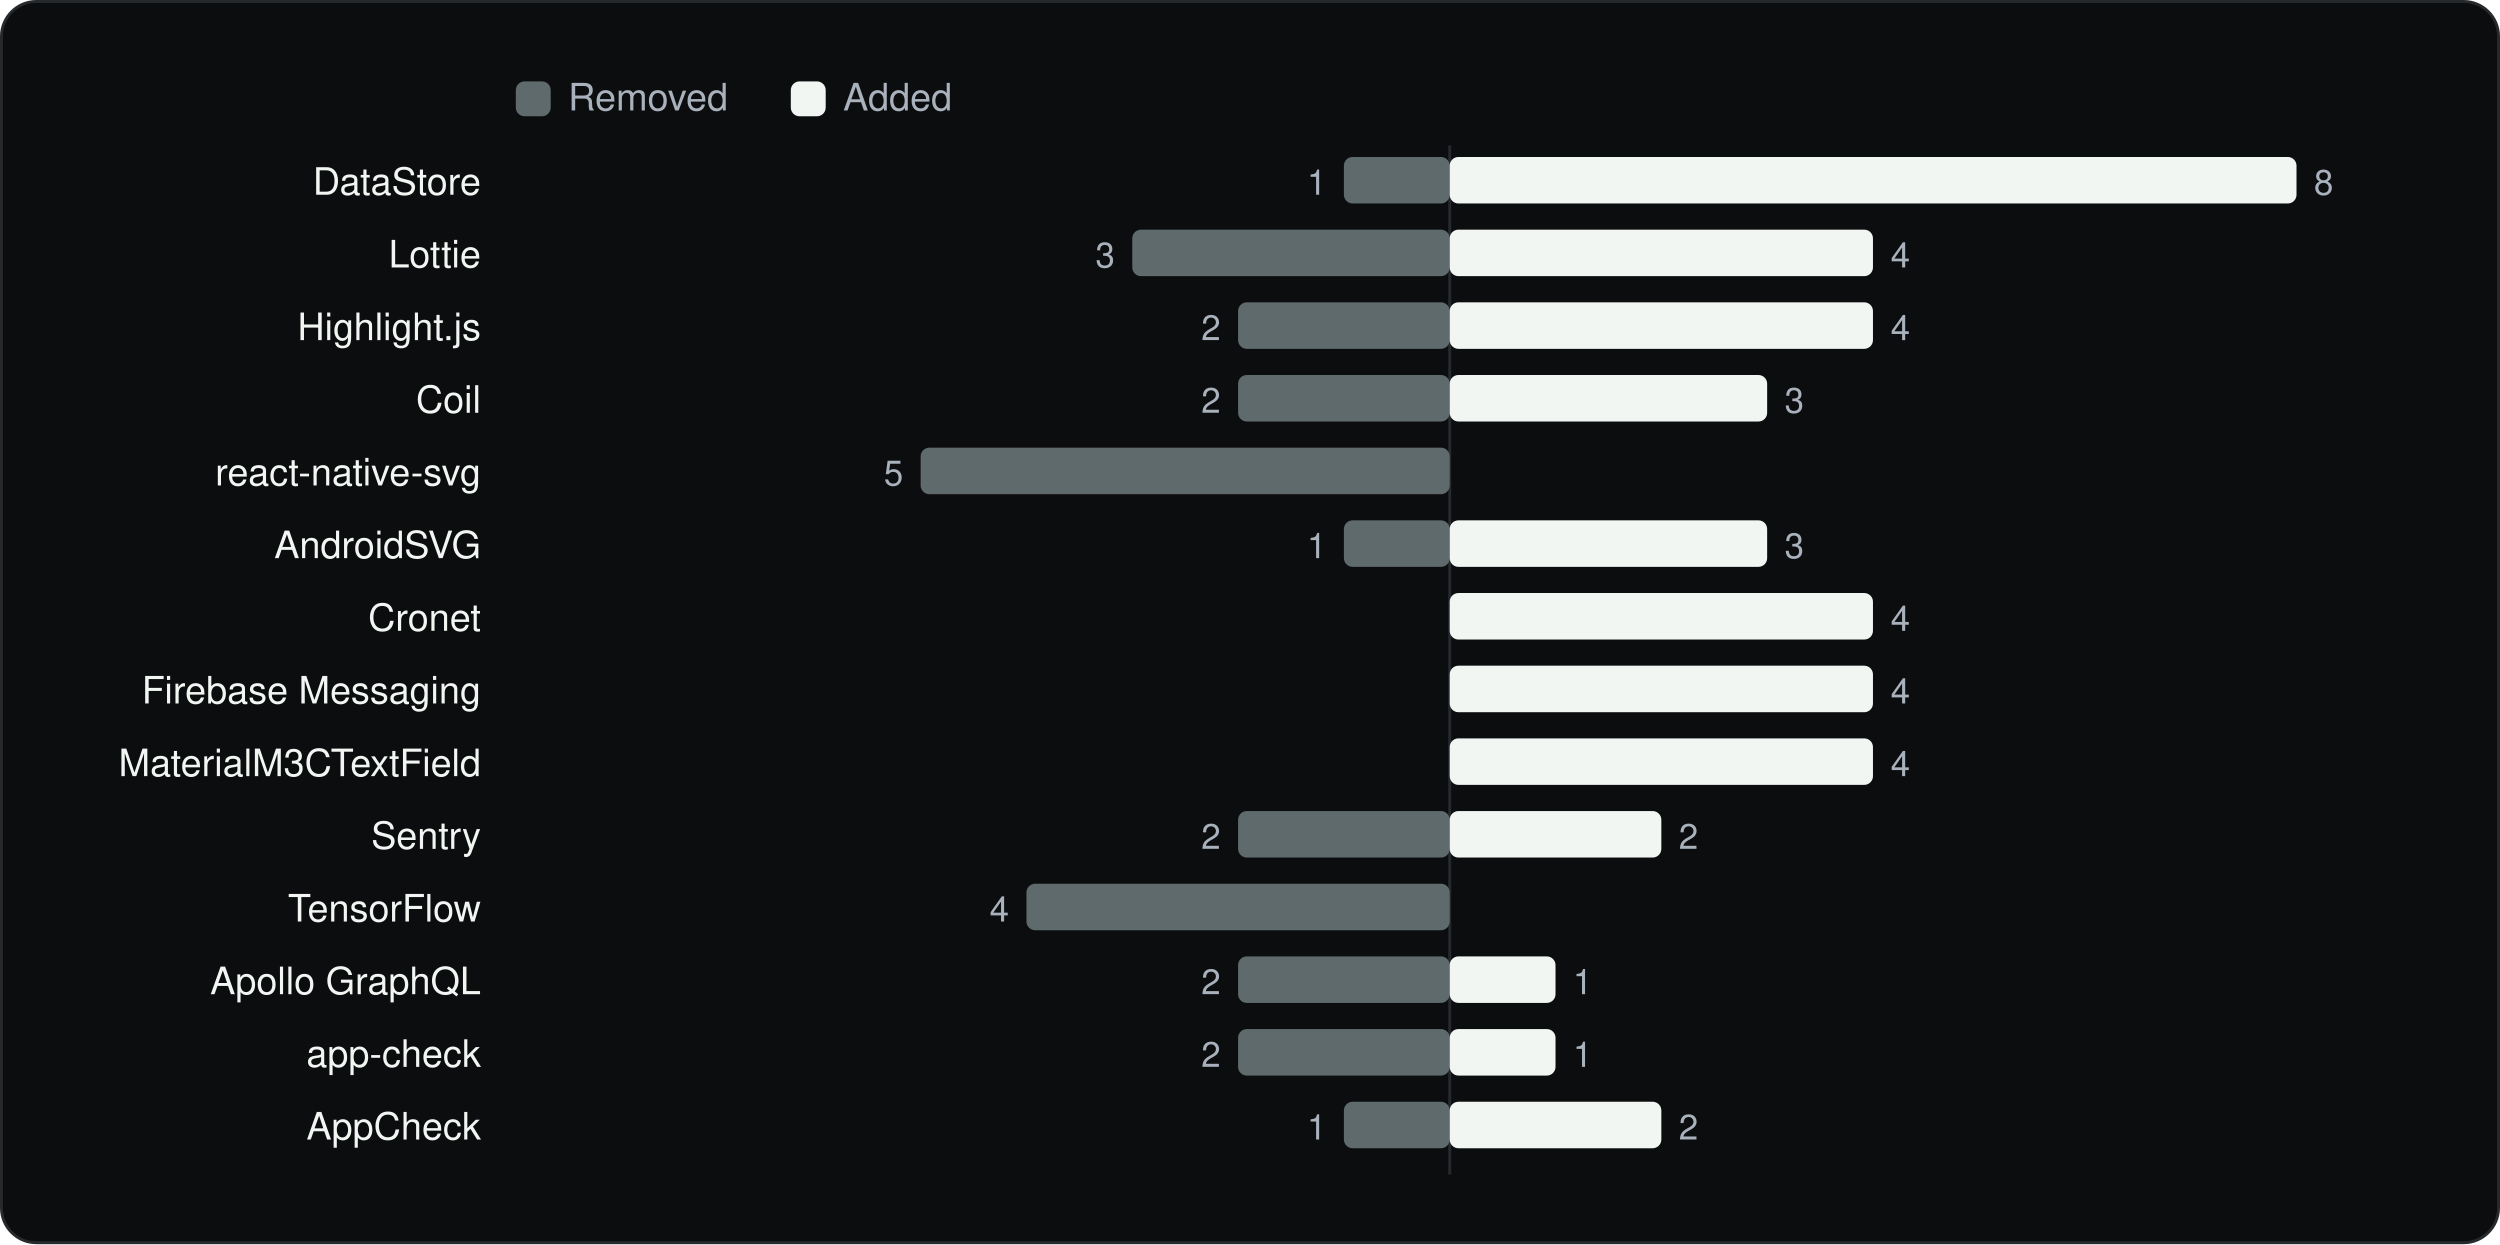
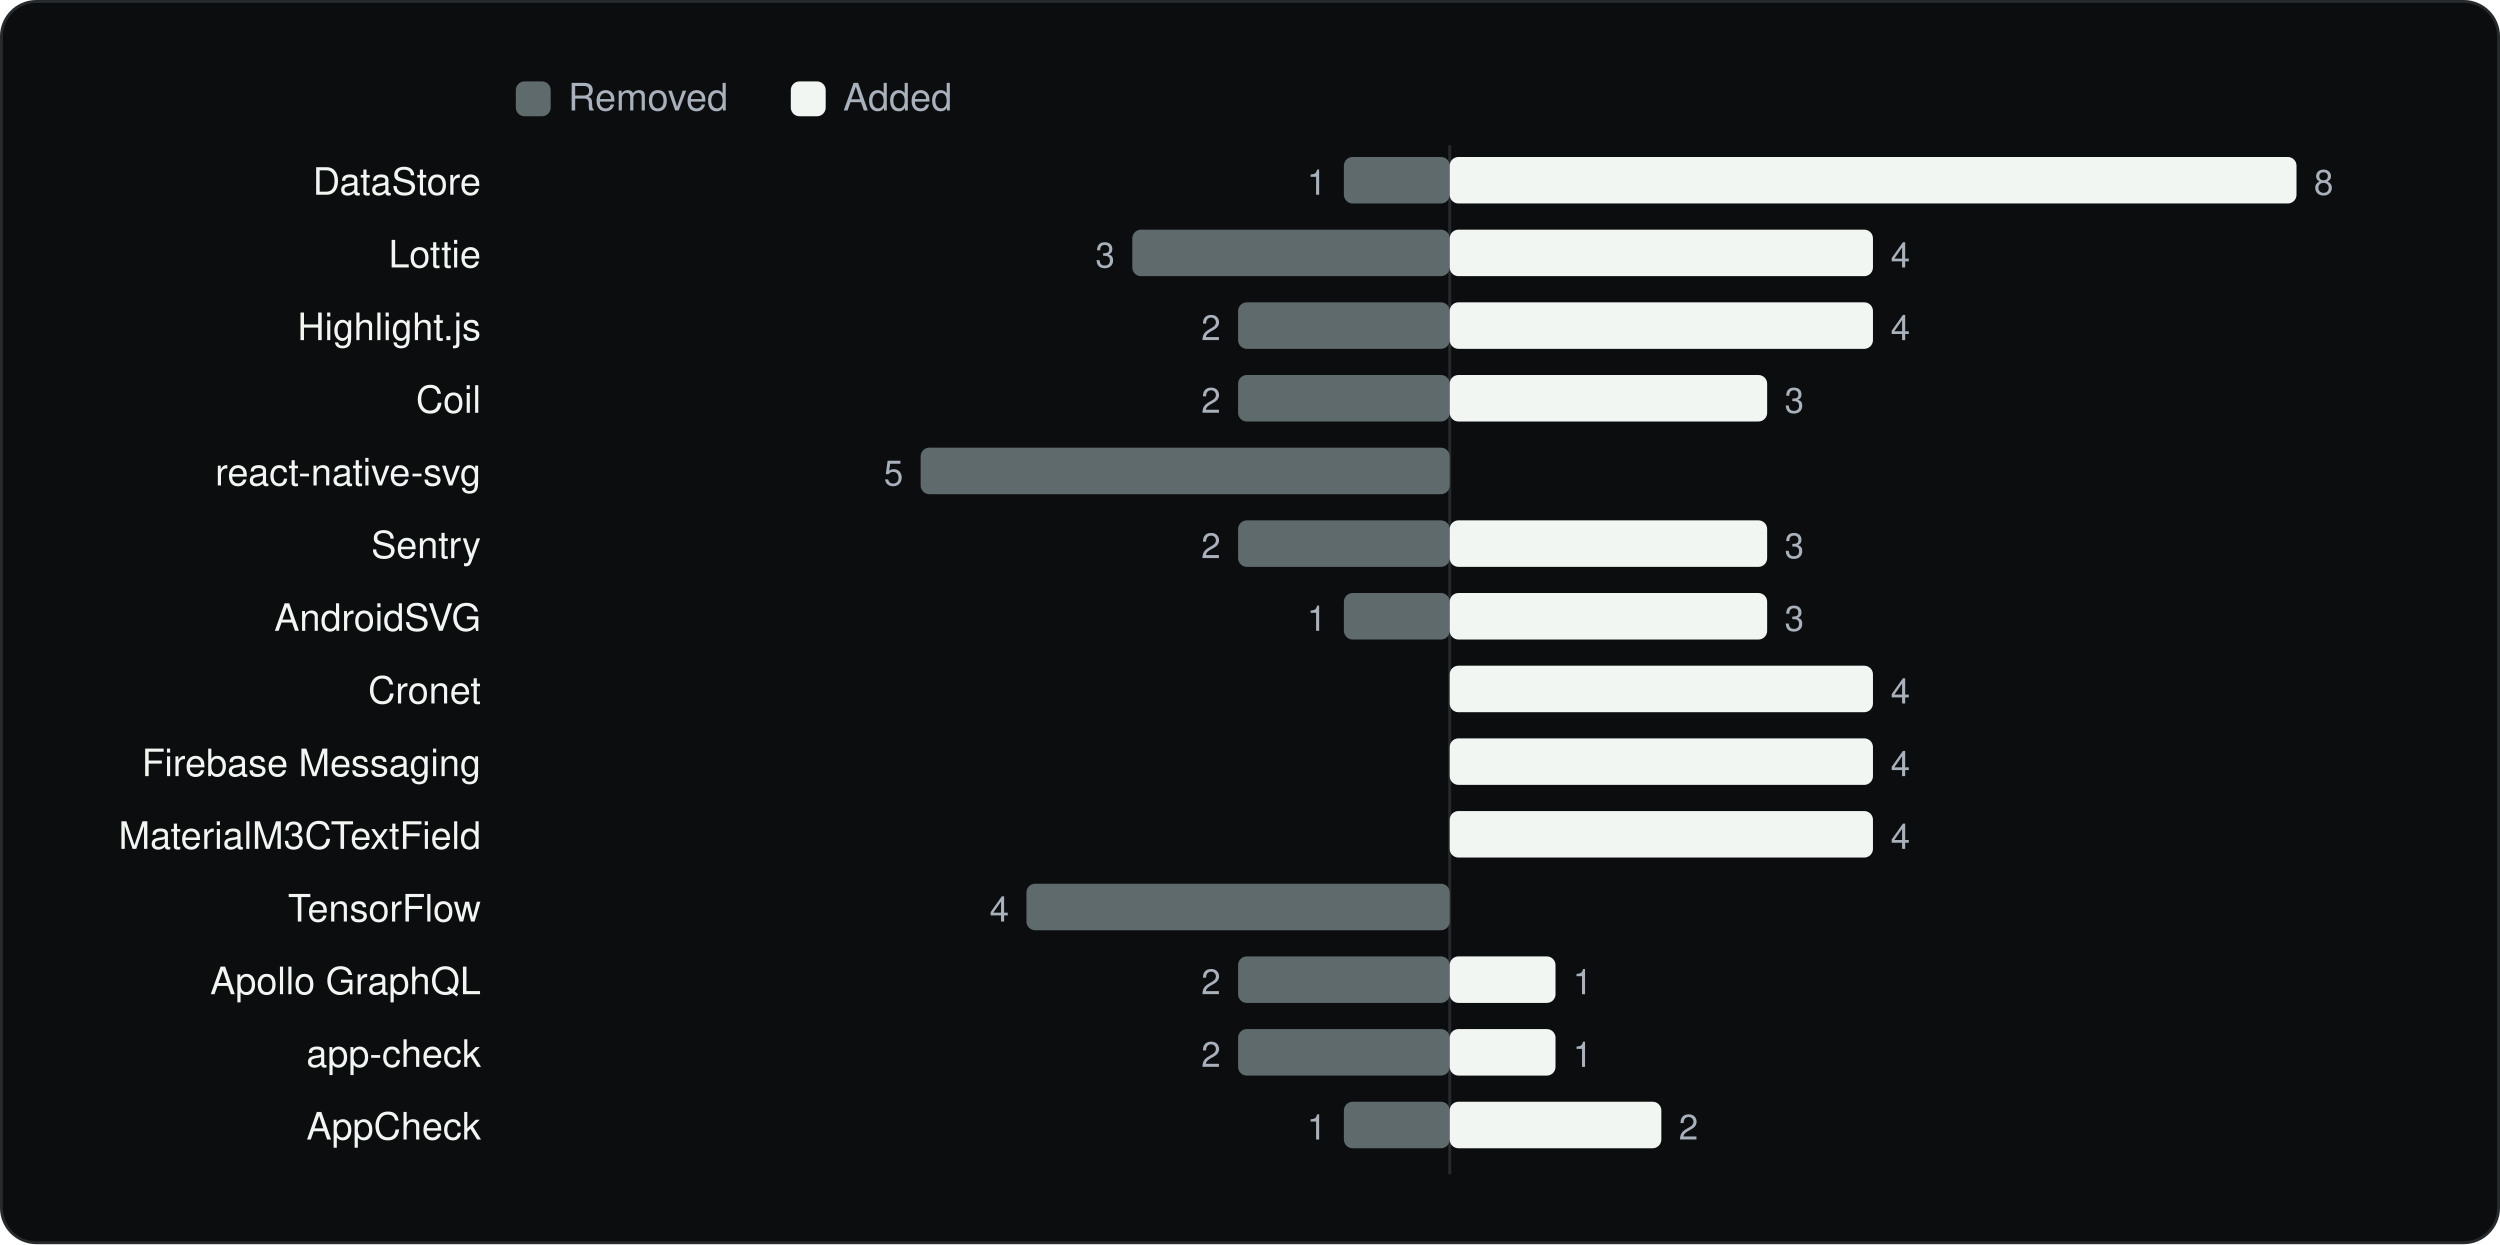
<svg xmlns="http://www.w3.org/2000/svg" viewBox="0 0 860 428" width="860" height="428" role="img" aria-label="SDKs added and removed between versions" font-family="Geist, -apple-system, BlinkMacSystemFont, 'Segoe UI', Helvetica, Arial, sans-serif">
  <rect x="0.5" y="0.5" width="859" height="427" rx="12" fill="#0C0D0E" stroke="#262A2D" />
  <g transform="translate(20 20)">
    <rect x="157.44" y="8" width="12" height="12" rx="3" fill="#5F6A6C" />
    <text x="175.44" y="18" font-size="13" fill="#A9B2BC">Removed</text>
    <rect x="252.04" y="8" width="12" height="12" rx="3" fill="#F1F6F3" />
    <text x="270.04" y="18" font-size="13" fill="#A9B2BC">Added</text>
    <line x1="478.7" y1="30" x2="478.7" y2="384" stroke="#262A2D" />
    <text x="145.44" y="47" font-size="13" text-anchor="end" fill="#F1F6F3">DataStore</text>
    <rect x="442.3" y="34" width="36.4" height="16" rx="3" fill="#5F6A6C" />
    <text x="436.3" y="47" font-size="12" text-anchor="end" fill="#A9B2BC">1</text>
    <rect x="478.7" y="34" width="291.3" height="16" rx="3" fill="#F1F6F3" />
    <text x="776.0" y="47" font-size="12" fill="#A9B2BC">8</text>
    <text x="145.44" y="72" font-size="13" text-anchor="end" fill="#F1F6F3">Lottie</text>
    <rect x="369.5" y="59" width="109.2" height="16" rx="3" fill="#5F6A6C" />
    <text x="363.5" y="72" font-size="12" text-anchor="end" fill="#A9B2BC">3</text>
    <rect x="478.7" y="59" width="145.6" height="16" rx="3" fill="#F1F6F3" />
    <text x="630.4" y="72" font-size="12" fill="#A9B2BC">4</text>
    <text x="145.44" y="97" font-size="13" text-anchor="end" fill="#F1F6F3">Highlight.js</text>
    <rect x="405.9" y="84" width="72.8" height="16" rx="3" fill="#5F6A6C" />
    <text x="399.9" y="97" font-size="12" text-anchor="end" fill="#A9B2BC">2</text>
    <rect x="478.7" y="84" width="145.6" height="16" rx="3" fill="#F1F6F3" />
    <text x="630.4" y="97" font-size="12" fill="#A9B2BC">4</text>
    <text x="145.44" y="122" font-size="13" text-anchor="end" fill="#F1F6F3">Coil</text>
    <rect x="405.9" y="109" width="72.8" height="16" rx="3" fill="#5F6A6C" />
    <text x="399.9" y="122" font-size="12" text-anchor="end" fill="#A9B2BC">2</text>
    <rect x="478.7" y="109" width="109.2" height="16" rx="3" fill="#F1F6F3" />
    <text x="593.9" y="122" font-size="12" fill="#A9B2BC">3</text>
    <text x="145.44" y="147" font-size="13" text-anchor="end" fill="#F1F6F3">react-native-svg</text>
    <rect x="296.7" y="134" width="182.0" height="16" rx="3" fill="#5F6A6C" />
    <text x="290.7" y="147" font-size="12" text-anchor="end" fill="#A9B2BC">5</text>
-     <text x="145.44" y="172" font-size="13" text-anchor="end" fill="#F1F6F3">AndroidSVG</text>
-     <rect x="442.3" y="159" width="36.4" height="16" rx="3" fill="#5F6A6C" />
-     <text x="436.3" y="172" font-size="12" text-anchor="end" fill="#A9B2BC">1</text>
+     <text x="145.44" y="172" font-size="13" text-anchor="end" fill="#F1F6F3">Sentry</text>
+     <rect x="405.9" y="159" width="72.8" height="16" rx="3" fill="#5F6A6C" />
+     <text x="399.9" y="172" font-size="12" text-anchor="end" fill="#A9B2BC">2</text>
    <rect x="478.7" y="159" width="109.2" height="16" rx="3" fill="#F1F6F3" />
    <text x="593.9" y="172" font-size="12" fill="#A9B2BC">3</text>
-     <text x="145.44" y="197" font-size="13" text-anchor="end" fill="#F1F6F3">Cronet</text>
-     <rect x="478.7" y="184" width="145.6" height="16" rx="3" fill="#F1F6F3" />
-     <text x="630.4" y="197" font-size="12" fill="#A9B2BC">4</text>
-     <text x="145.44" y="222" font-size="13" text-anchor="end" fill="#F1F6F3">Firebase Messaging</text>
+     <text x="145.44" y="197" font-size="13" text-anchor="end" fill="#F1F6F3">AndroidSVG</text>
+     <rect x="442.3" y="184" width="36.4" height="16" rx="3" fill="#5F6A6C" />
+     <text x="436.3" y="197" font-size="12" text-anchor="end" fill="#A9B2BC">1</text>
+     <rect x="478.7" y="184" width="109.2" height="16" rx="3" fill="#F1F6F3" />
+     <text x="593.9" y="197" font-size="12" fill="#A9B2BC">3</text>
+     <text x="145.44" y="222" font-size="13" text-anchor="end" fill="#F1F6F3">Cronet</text>
    <rect x="478.7" y="209" width="145.6" height="16" rx="3" fill="#F1F6F3" />
    <text x="630.4" y="222" font-size="12" fill="#A9B2BC">4</text>
-     <text x="145.44" y="247" font-size="13" text-anchor="end" fill="#F1F6F3">MaterialM3CTextField</text>
+     <text x="145.44" y="247" font-size="13" text-anchor="end" fill="#F1F6F3">Firebase Messaging</text>
    <rect x="478.7" y="234" width="145.6" height="16" rx="3" fill="#F1F6F3" />
    <text x="630.4" y="247" font-size="12" fill="#A9B2BC">4</text>
-     <text x="145.44" y="272" font-size="13" text-anchor="end" fill="#F1F6F3">Sentry</text>
-     <rect x="405.9" y="259" width="72.8" height="16" rx="3" fill="#5F6A6C" />
-     <text x="399.9" y="272" font-size="12" text-anchor="end" fill="#A9B2BC">2</text>
-     <rect x="478.7" y="259" width="72.8" height="16" rx="3" fill="#F1F6F3" />
-     <text x="557.5" y="272" font-size="12" fill="#A9B2BC">2</text>
+     <text x="145.44" y="272" font-size="13" text-anchor="end" fill="#F1F6F3">MaterialM3CTextField</text>
+     <rect x="478.7" y="259" width="145.6" height="16" rx="3" fill="#F1F6F3" />
+     <text x="630.4" y="272" font-size="12" fill="#A9B2BC">4</text>
    <text x="145.44" y="297" font-size="13" text-anchor="end" fill="#F1F6F3">TensorFlow</text>
    <rect x="333.1" y="284" width="145.6" height="16" rx="3" fill="#5F6A6C" />
    <text x="327.1" y="297" font-size="12" text-anchor="end" fill="#A9B2BC">4</text>
    <text x="145.44" y="322" font-size="13" text-anchor="end" fill="#F1F6F3">Apollo GraphQL</text>
    <rect x="405.9" y="309" width="72.8" height="16" rx="3" fill="#5F6A6C" />
    <text x="399.9" y="322" font-size="12" text-anchor="end" fill="#A9B2BC">2</text>
    <rect x="478.7" y="309" width="36.4" height="16" rx="3" fill="#F1F6F3" />
    <text x="521.1" y="322" font-size="12" fill="#A9B2BC">1</text>
    <text x="145.44" y="347" font-size="13" text-anchor="end" fill="#F1F6F3">app-check</text>
    <rect x="405.9" y="334" width="72.8" height="16" rx="3" fill="#5F6A6C" />
    <text x="399.9" y="347" font-size="12" text-anchor="end" fill="#A9B2BC">2</text>
    <rect x="478.7" y="334" width="36.4" height="16" rx="3" fill="#F1F6F3" />
    <text x="521.1" y="347" font-size="12" fill="#A9B2BC">1</text>
    <text x="145.44" y="372" font-size="13" text-anchor="end" fill="#F1F6F3">AppCheck</text>
    <rect x="442.3" y="359" width="36.4" height="16" rx="3" fill="#5F6A6C" />
    <text x="436.3" y="372" font-size="12" text-anchor="end" fill="#A9B2BC">1</text>
    <rect x="478.7" y="359" width="72.8" height="16" rx="3" fill="#F1F6F3" />
    <text x="557.5" y="372" font-size="12" fill="#A9B2BC">2</text>
  </g>
</svg>
